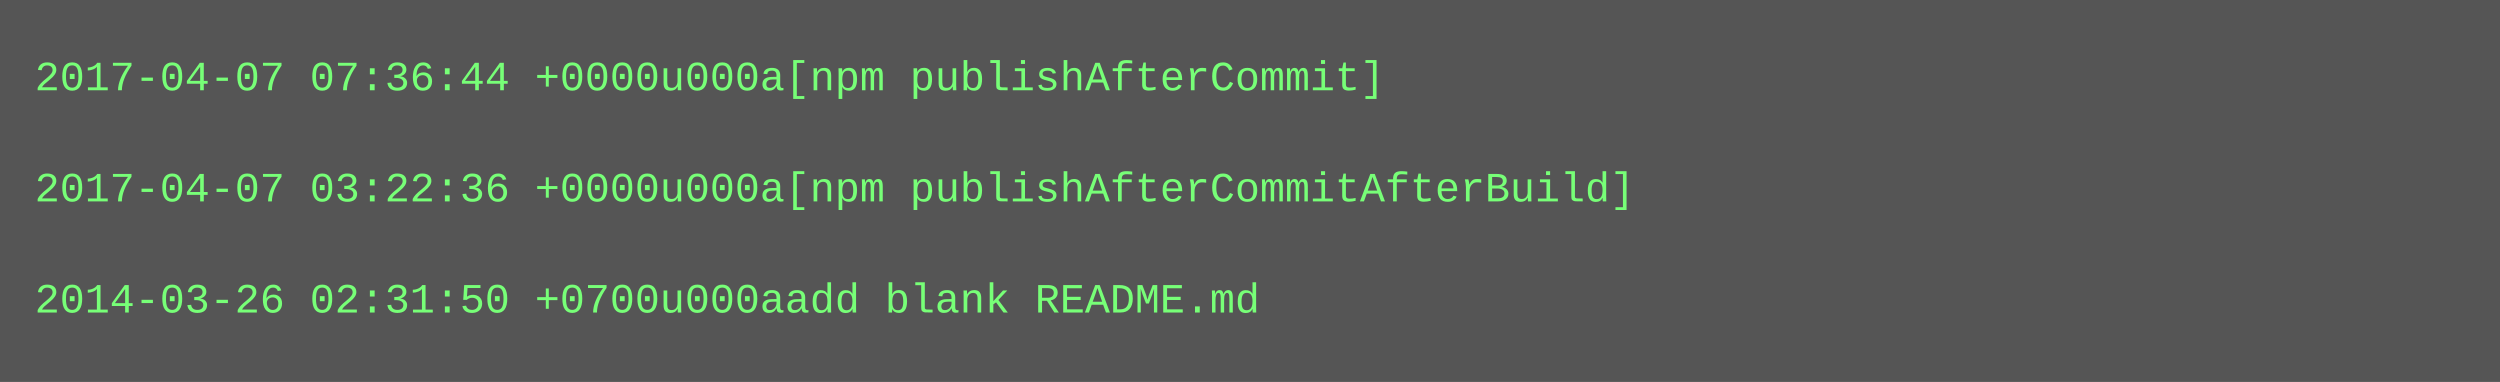
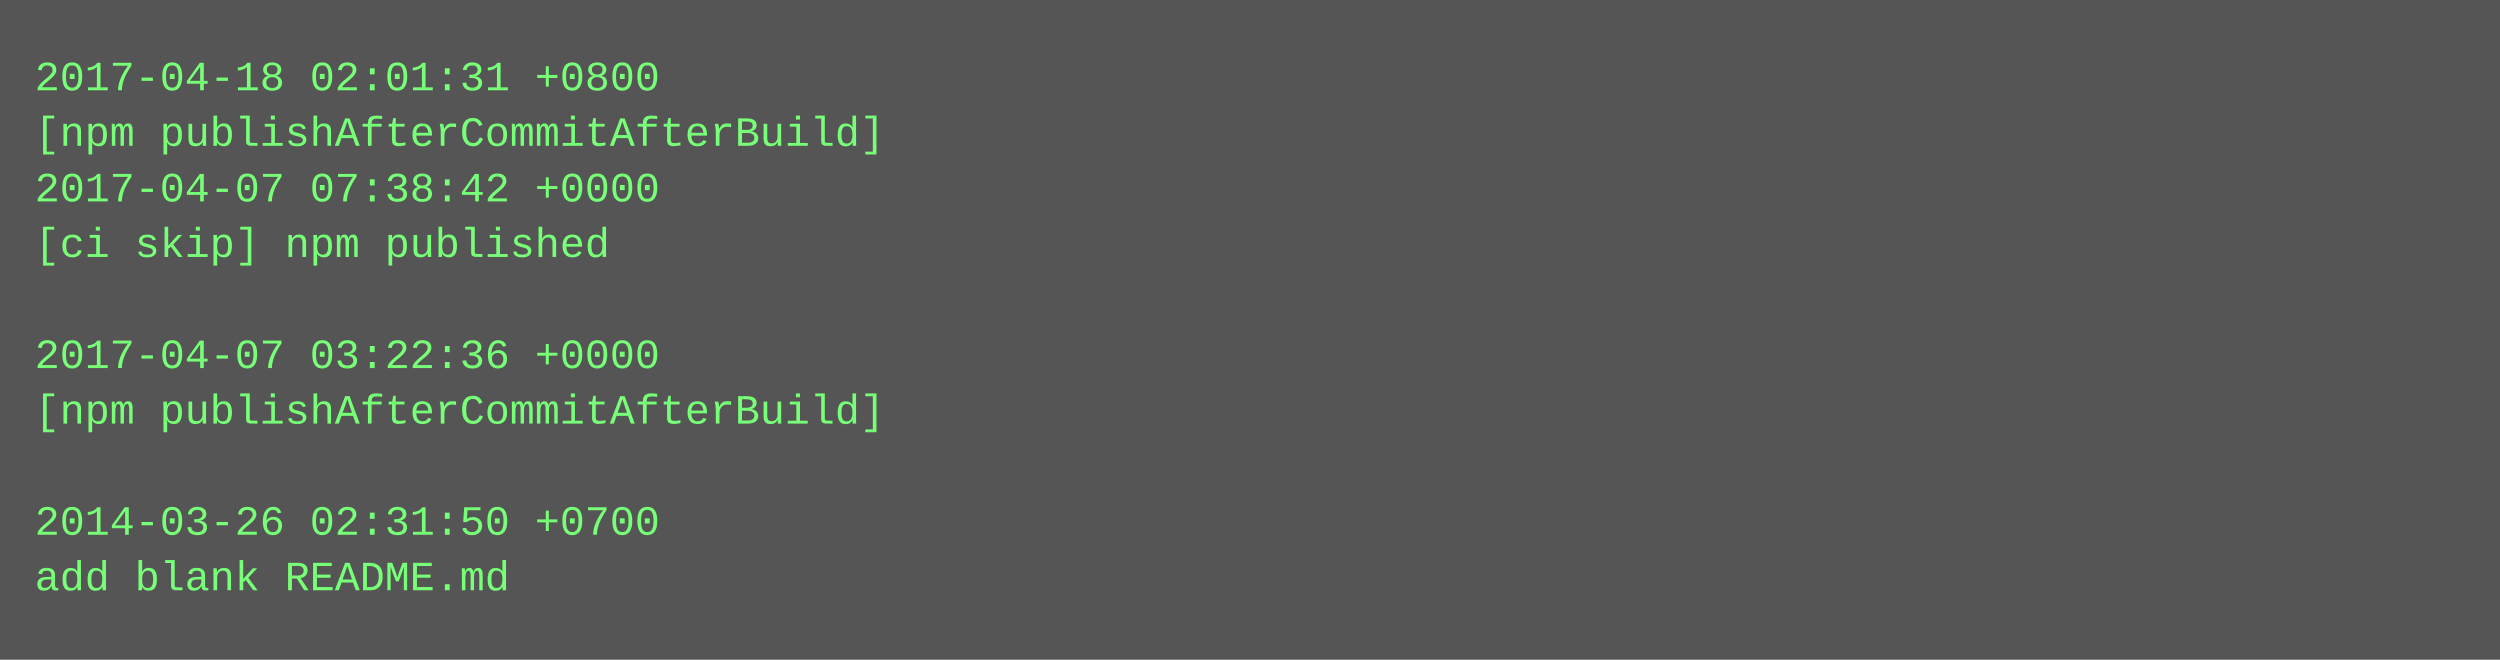
- <svg xmlns="http://www.w3.org/2000/svg" height="110" width="720">
-   <rect height="110" fill="#555" width="720" />
+ <svg xmlns="http://www.w3.org/2000/svg" height="190" width="720">
+   <rect height="190" fill="#555" width="720" />
  <text fill="#7f7" font-family="Courier New" font-size="12" xml:space="preserve">
-     <tspan x="10" y="26">2017-04-07 07:36:44 +0000u000a[npm publishAfterCommit]</tspan>
-     <tspan x="10" y="42" />
-     <tspan x="10" y="58">2017-04-07 03:22:36 +0000u000a[npm publishAfterCommitAfterBuild]</tspan>
-     <tspan x="10" y="74" />
-     <tspan x="10" y="90">2014-03-26 02:31:50 +0700u000aadd blank README.md</tspan>
+     <tspan x="10" y="26">2017-04-18 02:01:31 +0800</tspan>
+     <tspan x="10" y="42">[npm publishAfterCommitAfterBuild]</tspan>
+     <tspan x="10" y="58">2017-04-07 07:38:42 +0000</tspan>
+     <tspan x="10" y="74">[ci skip] npm published</tspan>
+     <tspan x="10" y="90" />
+     <tspan x="10" y="106">2017-04-07 03:22:36 +0000</tspan>
+     <tspan x="10" y="122">[npm publishAfterCommitAfterBuild]</tspan>
+     <tspan x="10" y="138" />
+     <tspan x="10" y="154">2014-03-26 02:31:50 +0700</tspan>
+     <tspan x="10" y="170">add blank README.md</tspan>
  </text>
</svg>
